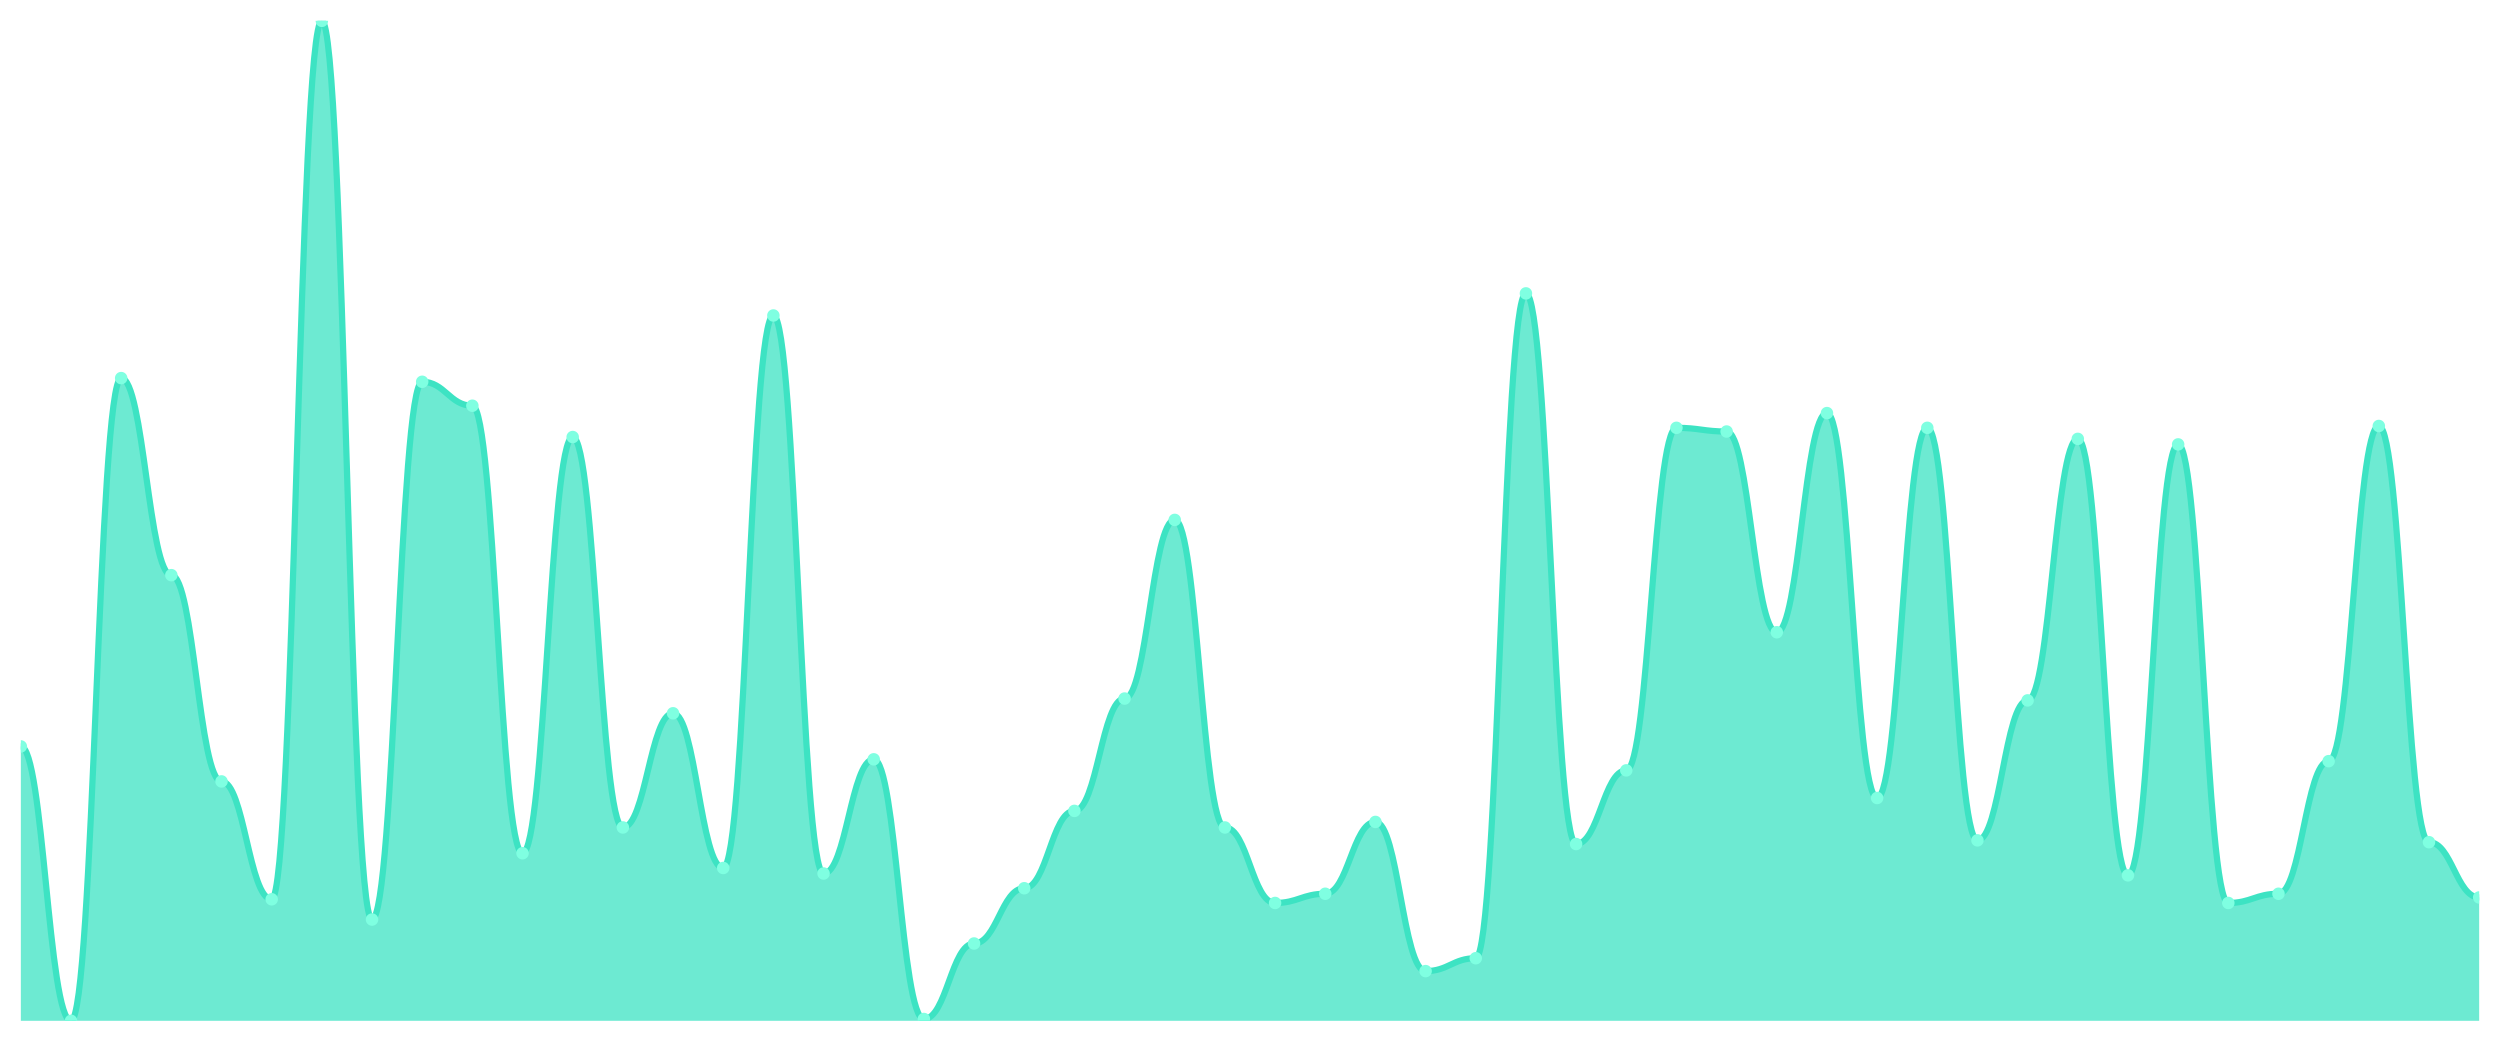
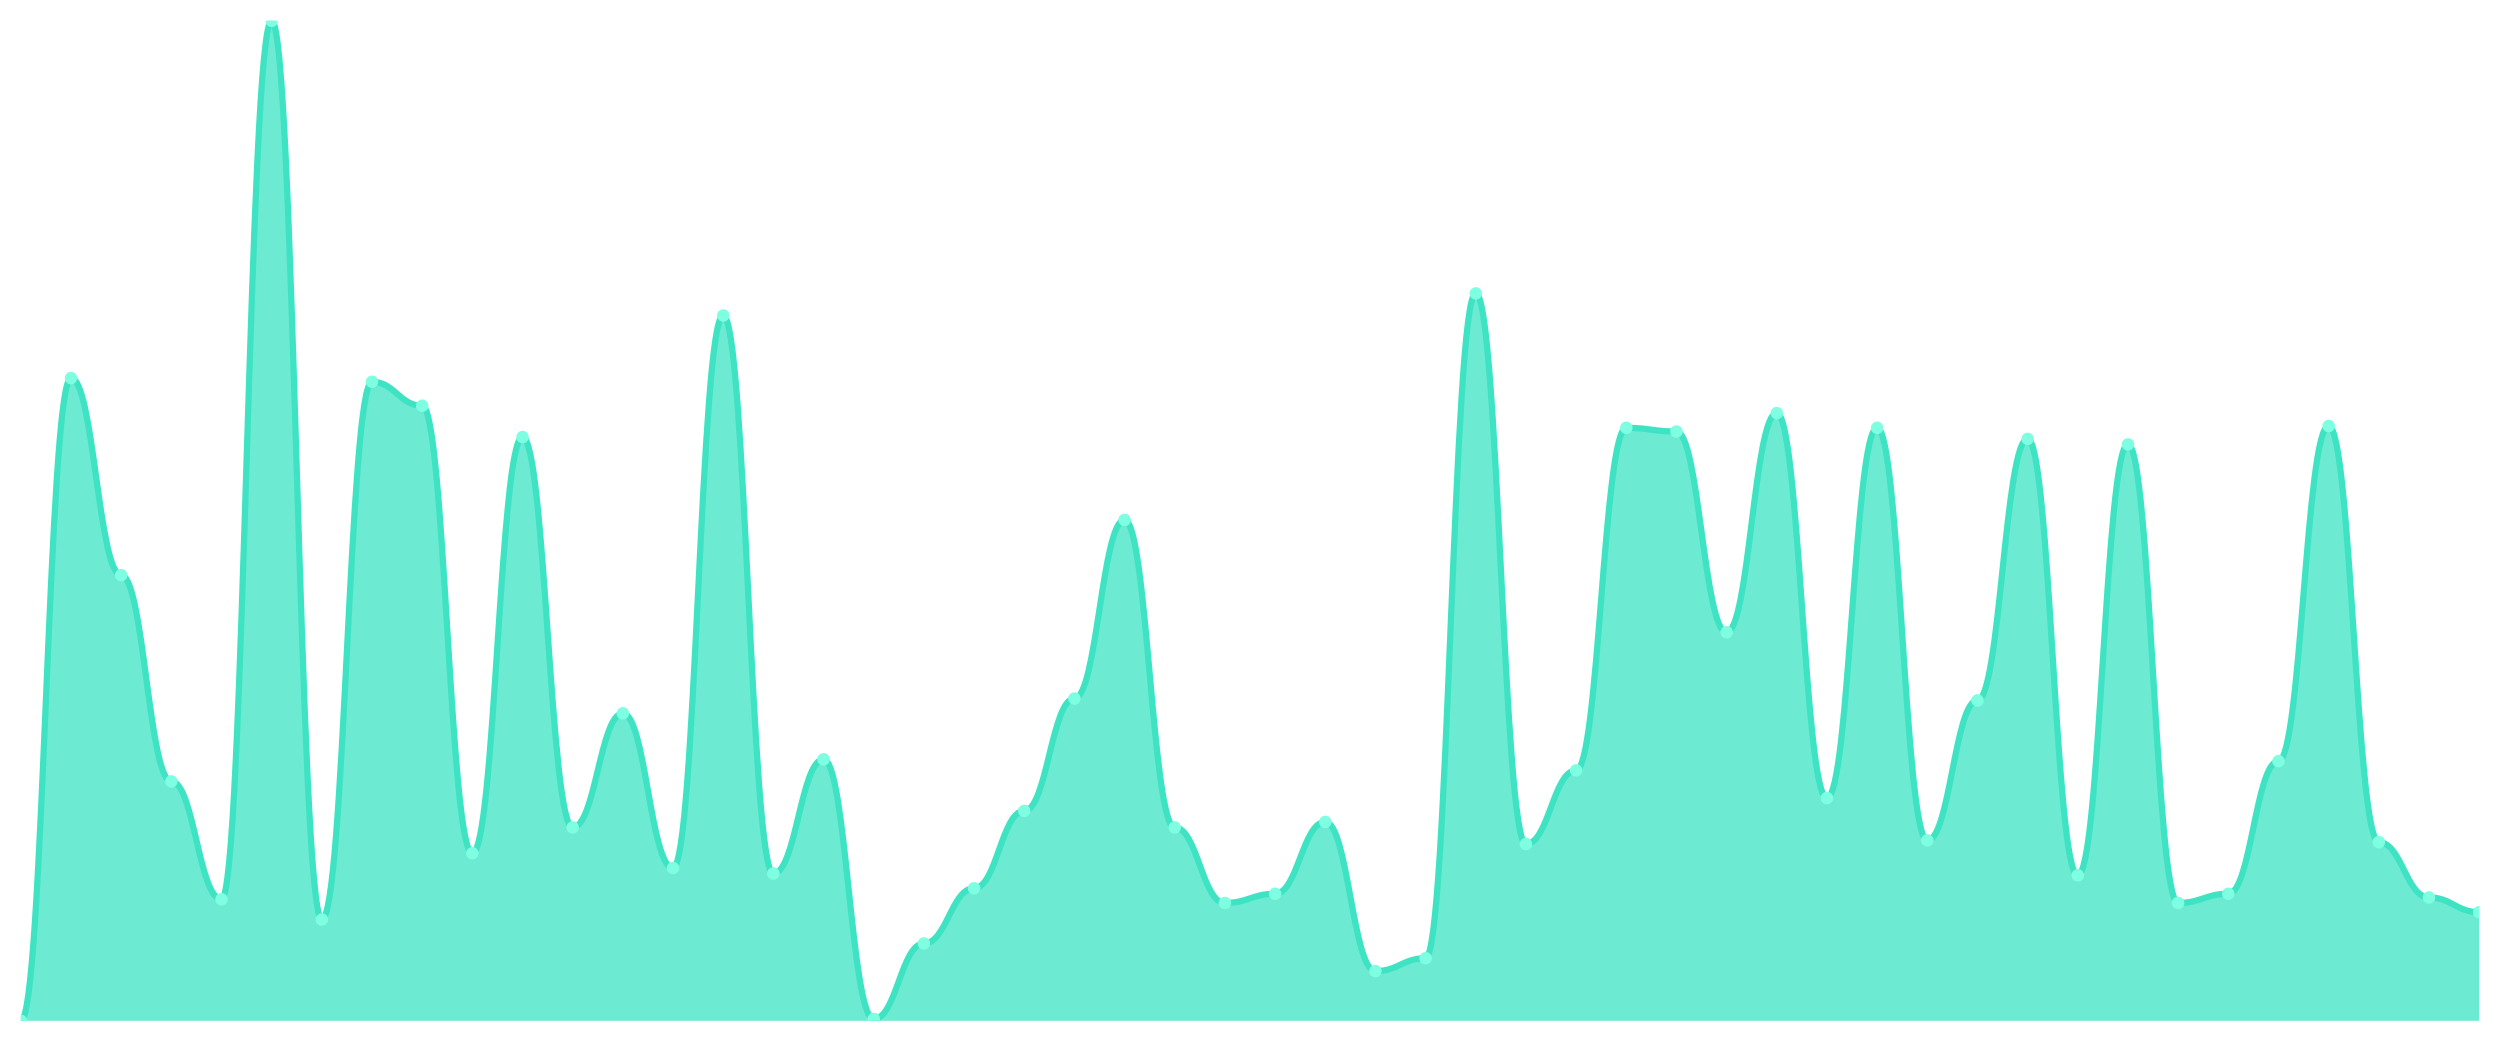
<svg xmlns="http://www.w3.org/2000/svg" viewBox="0 0 1200 500" width="1200" height="500">
  <defs>
    <clipPath id="c">
      <rect x="10" y="10" width="1180" height="480" />
    </clipPath>
  </defs>
  <rect width="1200" height="500" fill="none" />
  <g clip-path="url(#c)">
-     <path d="M 10,490 L 10,358.287 C 20.837,358.287 23.245,490 34.082,490 C 44.918,490 47.327,181.492 58.163,181.492 C 69,181.492 71.408,276.077 82.245,276.077 C 93.082,276.077 95.49,375.083 106.327,375.083 C 117.163,375.083 119.571,431.657 130.408,431.657 C 141.245,431.657 143.653,10 154.49,10 C 165.327,10 167.735,441.381 178.571,441.381 C 189.408,441.381 191.816,183.26 202.653,183.26 C 213.49,183.26 215.898,194.751 226.735,194.751 C 237.571,194.751 239.98,409.558 250.816,409.558 C 261.653,409.558 264.061,209.779 274.898,209.779 C 285.735,209.779 288.143,397.182 298.98,397.182 C 309.816,397.182 312.224,342.376 323.061,342.376 C 333.898,342.376 336.306,416.63 347.143,416.63 C 357.98,416.63 360.388,151.436 371.224,151.436 C 382.061,151.436 384.469,419.282 395.306,419.282 C 406.143,419.282 408.551,364.475 419.388,364.475 C 430.224,364.475 432.633,489.116 443.469,489.116 C 454.306,489.116 456.714,452.873 467.551,452.873 C 478.388,452.873 480.796,426.354 491.633,426.354 C 502.469,426.354 504.878,389.227 515.714,389.227 C 526.551,389.227 528.959,335.304 539.796,335.304 C 550.633,335.304 553.041,249.558 563.878,249.558 C 574.714,249.558 577.122,397.182 587.959,397.182 C 598.796,397.182 601.204,433.425 612.041,433.425 C 622.878,433.425 625.286,429.006 636.122,429.006 C 646.959,429.006 649.367,394.53 660.204,394.53 C 671.041,394.53 673.449,466.133 684.286,466.133 C 695.122,466.133 697.531,459.945 708.367,459.945 C 719.204,459.945 721.612,140.829 732.449,140.829 C 743.286,140.829 745.694,405.138 756.531,405.138 C 767.367,405.138 769.776,369.779 780.612,369.779 C 791.449,369.779 793.857,205.359 804.694,205.359 C 815.531,205.359 817.939,207.127 828.776,207.127 C 839.612,207.127 842.02,303.481 852.857,303.481 C 863.694,303.481 866.102,198.287 876.939,198.287 C 887.776,198.287 890.184,383.039 901.02,383.039 C 911.857,383.039 914.265,205.359 925.102,205.359 C 935.939,205.359 938.347,403.37 949.184,403.37 C 960.02,403.37 962.429,336.188 973.265,336.188 C 984.102,336.188 986.51,210.663 997.347,210.663 C 1008.184,210.663 1010.592,420.166 1021.429,420.166 C 1032.265,420.166 1034.673,213.315 1045.51,213.315 C 1056.347,213.315 1058.755,433.425 1069.592,433.425 C 1080.429,433.425 1082.837,429.006 1093.673,429.006 C 1104.51,429.006 1106.918,365.359 1117.755,365.359 C 1128.592,365.359 1131,204.475 1141.837,204.475 C 1152.673,204.475 1155.082,404.254 1165.918,404.254 C 1176.755,404.254 1179.163,430.773 1190,430.773 L 1190,490 Z" fill="rgba(61,227,195,0.75)" />
-     <path d="M 10,358.287 C 20.837,358.287 23.245,490 34.082,490 C 44.918,490 47.327,181.492 58.163,181.492 C 69,181.492 71.408,276.077 82.245,276.077 C 93.082,276.077 95.49,375.083 106.327,375.083 C 117.163,375.083 119.571,431.657 130.408,431.657 C 141.245,431.657 143.653,10 154.49,10 C 165.327,10 167.735,441.381 178.571,441.381 C 189.408,441.381 191.816,183.26 202.653,183.26 C 213.49,183.26 215.898,194.751 226.735,194.751 C 237.571,194.751 239.98,409.558 250.816,409.558 C 261.653,409.558 264.061,209.779 274.898,209.779 C 285.735,209.779 288.143,397.182 298.98,397.182 C 309.816,397.182 312.224,342.376 323.061,342.376 C 333.898,342.376 336.306,416.63 347.143,416.63 C 357.98,416.63 360.388,151.436 371.224,151.436 C 382.061,151.436 384.469,419.282 395.306,419.282 C 406.143,419.282 408.551,364.475 419.388,364.475 C 430.224,364.475 432.633,489.116 443.469,489.116 C 454.306,489.116 456.714,452.873 467.551,452.873 C 478.388,452.873 480.796,426.354 491.633,426.354 C 502.469,426.354 504.878,389.227 515.714,389.227 C 526.551,389.227 528.959,335.304 539.796,335.304 C 550.633,335.304 553.041,249.558 563.878,249.558 C 574.714,249.558 577.122,397.182 587.959,397.182 C 598.796,397.182 601.204,433.425 612.041,433.425 C 622.878,433.425 625.286,429.006 636.122,429.006 C 646.959,429.006 649.367,394.53 660.204,394.53 C 671.041,394.53 673.449,466.133 684.286,466.133 C 695.122,466.133 697.531,459.945 708.367,459.945 C 719.204,459.945 721.612,140.829 732.449,140.829 C 743.286,140.829 745.694,405.138 756.531,405.138 C 767.367,405.138 769.776,369.779 780.612,369.779 C 791.449,369.779 793.857,205.359 804.694,205.359 C 815.531,205.359 817.939,207.127 828.776,207.127 C 839.612,207.127 842.02,303.481 852.857,303.481 C 863.694,303.481 866.102,198.287 876.939,198.287 C 887.776,198.287 890.184,383.039 901.02,383.039 C 911.857,383.039 914.265,205.359 925.102,205.359 C 935.939,205.359 938.347,403.37 949.184,403.37 C 960.02,403.37 962.429,336.188 973.265,336.188 C 984.102,336.188 986.51,210.663 997.347,210.663 C 1008.184,210.663 1010.592,420.166 1021.429,420.166 C 1032.265,420.166 1034.673,213.315 1045.51,213.315 C 1056.347,213.315 1058.755,433.425 1069.592,433.425 C 1080.429,433.425 1082.837,429.006 1093.673,429.006 C 1104.51,429.006 1106.918,365.359 1117.755,365.359 C 1128.592,365.359 1131,204.475 1141.837,204.475 C 1152.673,204.475 1155.082,404.254 1165.918,404.254 C 1176.755,404.254 1179.163,430.773 1190,430.773" fill="none" stroke="#3de3c3" stroke-width="3" stroke-linecap="round" stroke-linejoin="round" />
-     <circle cx="10" cy="358.287" r="3" fill="#7fffe1" />
-     <circle cx="34.082" cy="490" r="3" fill="#7fffe1" />
-     <circle cx="58.163" cy="181.492" r="3" fill="#7fffe1" />
-     <circle cx="82.245" cy="276.077" r="3" fill="#7fffe1" />
-     <circle cx="106.327" cy="375.083" r="3" fill="#7fffe1" />
-     <circle cx="130.408" cy="431.657" r="3" fill="#7fffe1" />
-     <circle cx="154.49" cy="10" r="3" fill="#7fffe1" />
-     <circle cx="178.571" cy="441.381" r="3" fill="#7fffe1" />
-     <circle cx="202.653" cy="183.26" r="3" fill="#7fffe1" />
-     <circle cx="226.735" cy="194.751" r="3" fill="#7fffe1" />
-     <circle cx="250.816" cy="409.558" r="3" fill="#7fffe1" />
-     <circle cx="274.898" cy="209.779" r="3" fill="#7fffe1" />
-     <circle cx="298.98" cy="397.182" r="3" fill="#7fffe1" />
-     <circle cx="323.061" cy="342.376" r="3" fill="#7fffe1" />
-     <circle cx="347.143" cy="416.63" r="3" fill="#7fffe1" />
-     <circle cx="371.224" cy="151.436" r="3" fill="#7fffe1" />
-     <circle cx="395.306" cy="419.282" r="3" fill="#7fffe1" />
-     <circle cx="419.388" cy="364.475" r="3" fill="#7fffe1" />
-     <circle cx="443.469" cy="489.116" r="3" fill="#7fffe1" />
-     <circle cx="467.551" cy="452.873" r="3" fill="#7fffe1" />
-     <circle cx="491.633" cy="426.354" r="3" fill="#7fffe1" />
-     <circle cx="515.714" cy="389.227" r="3" fill="#7fffe1" />
-     <circle cx="539.796" cy="335.304" r="3" fill="#7fffe1" />
-     <circle cx="563.878" cy="249.558" r="3" fill="#7fffe1" />
-     <circle cx="587.959" cy="397.182" r="3" fill="#7fffe1" />
-     <circle cx="612.041" cy="433.425" r="3" fill="#7fffe1" />
-     <circle cx="636.122" cy="429.006" r="3" fill="#7fffe1" />
-     <circle cx="660.204" cy="394.53" r="3" fill="#7fffe1" />
-     <circle cx="684.286" cy="466.133" r="3" fill="#7fffe1" />
-     <circle cx="708.367" cy="459.945" r="3" fill="#7fffe1" />
-     <circle cx="732.449" cy="140.829" r="3" fill="#7fffe1" />
-     <circle cx="756.531" cy="405.138" r="3" fill="#7fffe1" />
-     <circle cx="780.612" cy="369.779" r="3" fill="#7fffe1" />
-     <circle cx="804.694" cy="205.359" r="3" fill="#7fffe1" />
-     <circle cx="828.776" cy="207.127" r="3" fill="#7fffe1" />
-     <circle cx="852.857" cy="303.481" r="3" fill="#7fffe1" />
-     <circle cx="876.939" cy="198.287" r="3" fill="#7fffe1" />
-     <circle cx="901.02" cy="383.039" r="3" fill="#7fffe1" />
-     <circle cx="925.102" cy="205.359" r="3" fill="#7fffe1" />
-     <circle cx="949.184" cy="403.37" r="3" fill="#7fffe1" />
-     <circle cx="973.265" cy="336.188" r="3" fill="#7fffe1" />
-     <circle cx="997.347" cy="210.663" r="3" fill="#7fffe1" />
-     <circle cx="1021.429" cy="420.166" r="3" fill="#7fffe1" />
-     <circle cx="1045.51" cy="213.315" r="3" fill="#7fffe1" />
-     <circle cx="1069.592" cy="433.425" r="3" fill="#7fffe1" />
-     <circle cx="1093.673" cy="429.006" r="3" fill="#7fffe1" />
-     <circle cx="1117.755" cy="365.359" r="3" fill="#7fffe1" />
-     <circle cx="1141.837" cy="204.475" r="3" fill="#7fffe1" />
-     <circle cx="1165.918" cy="404.254" r="3" fill="#7fffe1" />
-     <circle cx="1190" cy="430.773" r="3" fill="#7fffe1" />
+     <path d="M 10,490 L 10,490 C 20.837,490 23.245,181.492 34.082,181.492 C 44.918,181.492 47.327,276.077 58.163,276.077 C 69,276.077 71.408,375.083 82.245,375.083 C 93.082,375.083 95.49,431.657 106.327,431.657 C 117.163,431.657 119.571,10 130.408,10 C 141.245,10 143.653,441.381 154.49,441.381 C 165.327,441.381 167.735,183.26 178.571,183.26 C 189.408,183.26 191.816,194.751 202.653,194.751 C 213.49,194.751 215.898,409.558 226.735,409.558 C 237.571,409.558 239.98,209.779 250.816,209.779 C 261.653,209.779 264.061,397.182 274.898,397.182 C 285.735,397.182 288.143,342.376 298.98,342.376 C 309.816,342.376 312.224,416.63 323.061,416.63 C 333.898,416.63 336.306,151.436 347.143,151.436 C 357.98,151.436 360.388,419.282 371.224,419.282 C 382.061,419.282 384.469,364.475 395.306,364.475 C 406.143,364.475 408.551,489.116 419.388,489.116 C 430.224,489.116 432.633,452.873 443.469,452.873 C 454.306,452.873 456.714,426.354 467.551,426.354 C 478.388,426.354 480.796,389.227 491.633,389.227 C 502.469,389.227 504.878,335.304 515.714,335.304 C 526.551,335.304 528.959,249.558 539.796,249.558 C 550.633,249.558 553.041,397.182 563.878,397.182 C 574.714,397.182 577.122,433.425 587.959,433.425 C 598.796,433.425 601.204,429.006 612.041,429.006 C 622.878,429.006 625.286,394.53 636.122,394.53 C 646.959,394.53 649.367,466.133 660.204,466.133 C 671.041,466.133 673.449,459.945 684.286,459.945 C 695.122,459.945 697.531,140.829 708.367,140.829 C 719.204,140.829 721.612,405.138 732.449,405.138 C 743.286,405.138 745.694,369.779 756.531,369.779 C 767.367,369.779 769.776,205.359 780.612,205.359 C 791.449,205.359 793.857,207.127 804.694,207.127 C 815.531,207.127 817.939,303.481 828.776,303.481 C 839.612,303.481 842.02,198.287 852.857,198.287 C 863.694,198.287 866.102,383.039 876.939,383.039 C 887.776,383.039 890.184,205.359 901.02,205.359 C 911.857,205.359 914.265,403.37 925.102,403.37 C 935.939,403.37 938.347,336.188 949.184,336.188 C 960.02,336.188 962.429,210.663 973.265,210.663 C 984.102,210.663 986.51,420.166 997.347,420.166 C 1008.184,420.166 1010.592,213.315 1021.429,213.315 C 1032.265,213.315 1034.673,433.425 1045.51,433.425 C 1056.347,433.425 1058.755,429.006 1069.592,429.006 C 1080.429,429.006 1082.837,365.359 1093.673,365.359 C 1104.51,365.359 1106.918,204.475 1117.755,204.475 C 1128.592,204.475 1131,404.254 1141.837,404.254 C 1152.673,404.254 1155.082,430.773 1165.918,430.773 C 1176.755,430.773 1179.163,437.845 1190,437.845 L 1190,490 Z" fill="rgba(61,227,195,0.75)" />
+     <path d="M 10,490 C 20.837,490 23.245,181.492 34.082,181.492 C 44.918,181.492 47.327,276.077 58.163,276.077 C 69,276.077 71.408,375.083 82.245,375.083 C 93.082,375.083 95.49,431.657 106.327,431.657 C 117.163,431.657 119.571,10 130.408,10 C 141.245,10 143.653,441.381 154.49,441.381 C 165.327,441.381 167.735,183.26 178.571,183.26 C 189.408,183.26 191.816,194.751 202.653,194.751 C 213.49,194.751 215.898,409.558 226.735,409.558 C 237.571,409.558 239.98,209.779 250.816,209.779 C 261.653,209.779 264.061,397.182 274.898,397.182 C 285.735,397.182 288.143,342.376 298.98,342.376 C 309.816,342.376 312.224,416.63 323.061,416.63 C 333.898,416.63 336.306,151.436 347.143,151.436 C 357.98,151.436 360.388,419.282 371.224,419.282 C 382.061,419.282 384.469,364.475 395.306,364.475 C 406.143,364.475 408.551,489.116 419.388,489.116 C 430.224,489.116 432.633,452.873 443.469,452.873 C 454.306,452.873 456.714,426.354 467.551,426.354 C 478.388,426.354 480.796,389.227 491.633,389.227 C 502.469,389.227 504.878,335.304 515.714,335.304 C 526.551,335.304 528.959,249.558 539.796,249.558 C 550.633,249.558 553.041,397.182 563.878,397.182 C 574.714,397.182 577.122,433.425 587.959,433.425 C 598.796,433.425 601.204,429.006 612.041,429.006 C 622.878,429.006 625.286,394.53 636.122,394.53 C 646.959,394.53 649.367,466.133 660.204,466.133 C 671.041,466.133 673.449,459.945 684.286,459.945 C 695.122,459.945 697.531,140.829 708.367,140.829 C 719.204,140.829 721.612,405.138 732.449,405.138 C 743.286,405.138 745.694,369.779 756.531,369.779 C 767.367,369.779 769.776,205.359 780.612,205.359 C 791.449,205.359 793.857,207.127 804.694,207.127 C 815.531,207.127 817.939,303.481 828.776,303.481 C 839.612,303.481 842.02,198.287 852.857,198.287 C 863.694,198.287 866.102,383.039 876.939,383.039 C 887.776,383.039 890.184,205.359 901.02,205.359 C 911.857,205.359 914.265,403.37 925.102,403.37 C 935.939,403.37 938.347,336.188 949.184,336.188 C 960.02,336.188 962.429,210.663 973.265,210.663 C 984.102,210.663 986.51,420.166 997.347,420.166 C 1008.184,420.166 1010.592,213.315 1021.429,213.315 C 1032.265,213.315 1034.673,433.425 1045.51,433.425 C 1056.347,433.425 1058.755,429.006 1069.592,429.006 C 1080.429,429.006 1082.837,365.359 1093.673,365.359 C 1104.51,365.359 1106.918,204.475 1117.755,204.475 C 1128.592,204.475 1131,404.254 1141.837,404.254 C 1152.673,404.254 1155.082,430.773 1165.918,430.773 C 1176.755,430.773 1179.163,437.845 1190,437.845" fill="none" stroke="#3de3c3" stroke-width="3" stroke-linecap="round" stroke-linejoin="round" />
+     <circle cx="10" cy="490" r="3" fill="#7fffe1" />
+     <circle cx="34.082" cy="181.492" r="3" fill="#7fffe1" />
+     <circle cx="58.163" cy="276.077" r="3" fill="#7fffe1" />
+     <circle cx="82.245" cy="375.083" r="3" fill="#7fffe1" />
+     <circle cx="106.327" cy="431.657" r="3" fill="#7fffe1" />
+     <circle cx="130.408" cy="10" r="3" fill="#7fffe1" />
+     <circle cx="154.49" cy="441.381" r="3" fill="#7fffe1" />
+     <circle cx="178.571" cy="183.26" r="3" fill="#7fffe1" />
+     <circle cx="202.653" cy="194.751" r="3" fill="#7fffe1" />
+     <circle cx="226.735" cy="409.558" r="3" fill="#7fffe1" />
+     <circle cx="250.816" cy="209.779" r="3" fill="#7fffe1" />
+     <circle cx="274.898" cy="397.182" r="3" fill="#7fffe1" />
+     <circle cx="298.98" cy="342.376" r="3" fill="#7fffe1" />
+     <circle cx="323.061" cy="416.63" r="3" fill="#7fffe1" />
+     <circle cx="347.143" cy="151.436" r="3" fill="#7fffe1" />
+     <circle cx="371.224" cy="419.282" r="3" fill="#7fffe1" />
+     <circle cx="395.306" cy="364.475" r="3" fill="#7fffe1" />
+     <circle cx="419.388" cy="489.116" r="3" fill="#7fffe1" />
+     <circle cx="443.469" cy="452.873" r="3" fill="#7fffe1" />
+     <circle cx="467.551" cy="426.354" r="3" fill="#7fffe1" />
+     <circle cx="491.633" cy="389.227" r="3" fill="#7fffe1" />
+     <circle cx="515.714" cy="335.304" r="3" fill="#7fffe1" />
+     <circle cx="539.796" cy="249.558" r="3" fill="#7fffe1" />
+     <circle cx="563.878" cy="397.182" r="3" fill="#7fffe1" />
+     <circle cx="587.959" cy="433.425" r="3" fill="#7fffe1" />
+     <circle cx="612.041" cy="429.006" r="3" fill="#7fffe1" />
+     <circle cx="636.122" cy="394.53" r="3" fill="#7fffe1" />
+     <circle cx="660.204" cy="466.133" r="3" fill="#7fffe1" />
+     <circle cx="684.286" cy="459.945" r="3" fill="#7fffe1" />
+     <circle cx="708.367" cy="140.829" r="3" fill="#7fffe1" />
+     <circle cx="732.449" cy="405.138" r="3" fill="#7fffe1" />
+     <circle cx="756.531" cy="369.779" r="3" fill="#7fffe1" />
+     <circle cx="780.612" cy="205.359" r="3" fill="#7fffe1" />
+     <circle cx="804.694" cy="207.127" r="3" fill="#7fffe1" />
+     <circle cx="828.776" cy="303.481" r="3" fill="#7fffe1" />
+     <circle cx="852.857" cy="198.287" r="3" fill="#7fffe1" />
+     <circle cx="876.939" cy="383.039" r="3" fill="#7fffe1" />
+     <circle cx="901.02" cy="205.359" r="3" fill="#7fffe1" />
+     <circle cx="925.102" cy="403.37" r="3" fill="#7fffe1" />
+     <circle cx="949.184" cy="336.188" r="3" fill="#7fffe1" />
+     <circle cx="973.265" cy="210.663" r="3" fill="#7fffe1" />
+     <circle cx="997.347" cy="420.166" r="3" fill="#7fffe1" />
+     <circle cx="1021.429" cy="213.315" r="3" fill="#7fffe1" />
+     <circle cx="1045.51" cy="433.425" r="3" fill="#7fffe1" />
+     <circle cx="1069.592" cy="429.006" r="3" fill="#7fffe1" />
+     <circle cx="1093.673" cy="365.359" r="3" fill="#7fffe1" />
+     <circle cx="1117.755" cy="204.475" r="3" fill="#7fffe1" />
+     <circle cx="1141.837" cy="404.254" r="3" fill="#7fffe1" />
+     <circle cx="1165.918" cy="430.773" r="3" fill="#7fffe1" />
+     <circle cx="1190" cy="437.845" r="3" fill="#7fffe1" />
  </g>
</svg>
